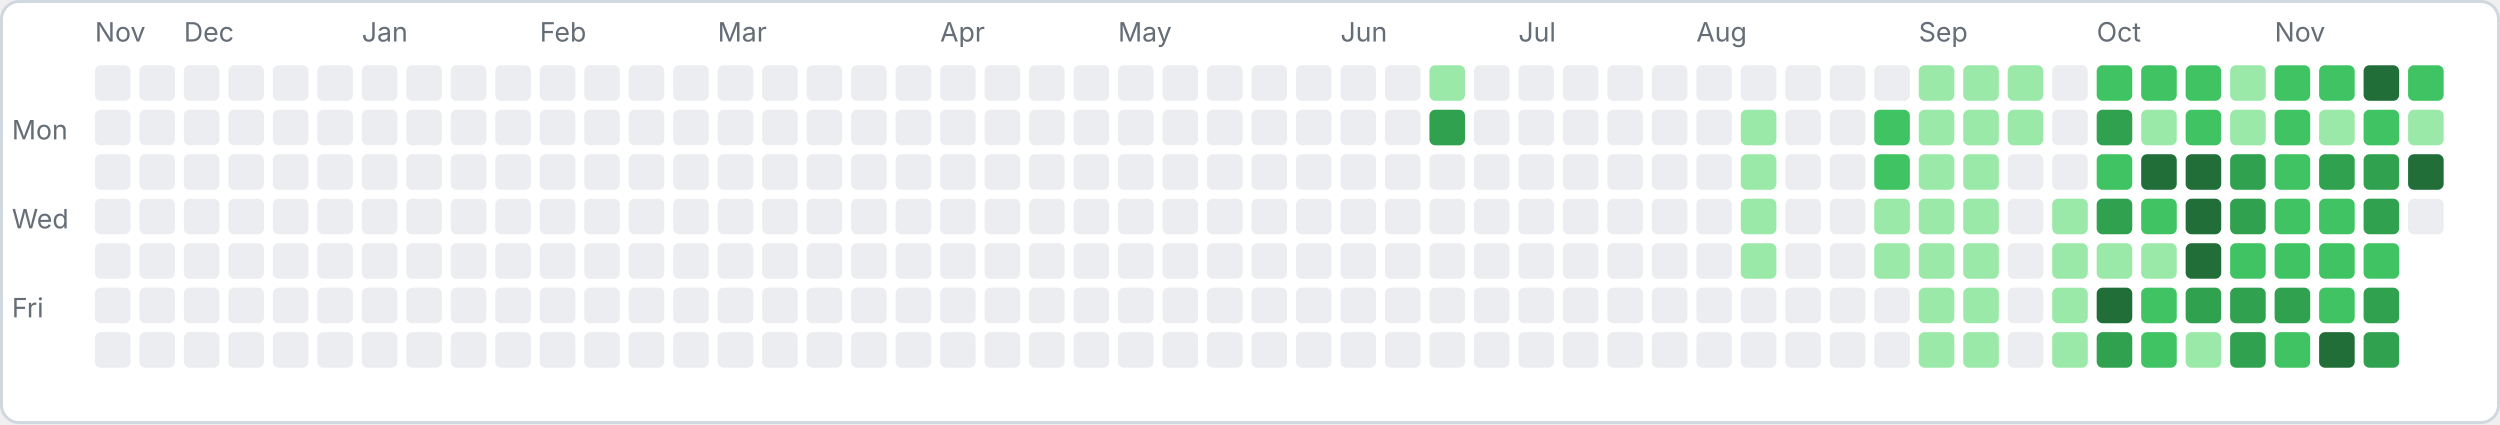
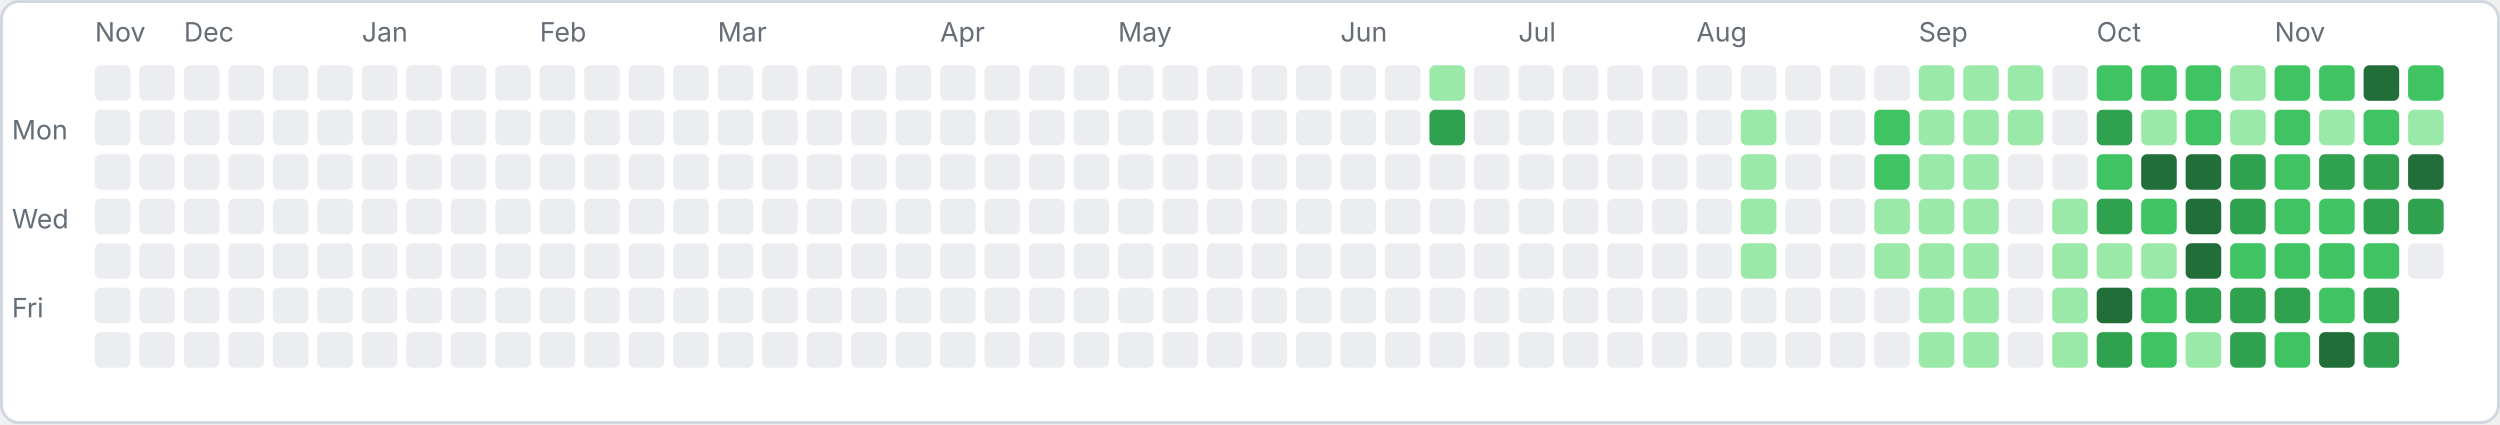
<svg xmlns="http://www.w3.org/2000/svg" width="843" height="143" viewBox="0 0 843 143">
  <rect x="0.5" y="0.5" width="842" height="142" rx="6" fill="#ffffff" stroke="#d0d7de" />
  <text x="4" y="47" font-family="-apple-system,sans-serif" font-size="9" fill="#656d76">Mon</text>
  <text x="4" y="77" font-family="-apple-system,sans-serif" font-size="9" fill="#656d76">Wed</text>
  <text x="4" y="107" font-family="-apple-system,sans-serif" font-size="9" fill="#656d76">Fri</text>
  <rect x="32" y="22" width="12" height="12" rx="2" fill="#ebedf0" />
  <rect x="32" y="37" width="12" height="12" rx="2" fill="#ebedf0" />
  <rect x="32" y="52" width="12" height="12" rx="2" fill="#ebedf0" />
  <rect x="32" y="67" width="12" height="12" rx="2" fill="#ebedf0" />
  <rect x="32" y="82" width="12" height="12" rx="2" fill="#ebedf0" />
  <rect x="32" y="97" width="12" height="12" rx="2" fill="#ebedf0" />
  <rect x="32" y="112" width="12" height="12" rx="2" fill="#ebedf0" />
  <text x="32" y="14" font-family="-apple-system,sans-serif" font-size="9" fill="#656d76">Nov</text>
  <rect x="47" y="22" width="12" height="12" rx="2" fill="#ebedf0" />
  <rect x="47" y="37" width="12" height="12" rx="2" fill="#ebedf0" />
  <rect x="47" y="52" width="12" height="12" rx="2" fill="#ebedf0" />
  <rect x="47" y="67" width="12" height="12" rx="2" fill="#ebedf0" />
  <rect x="47" y="82" width="12" height="12" rx="2" fill="#ebedf0" />
  <rect x="47" y="97" width="12" height="12" rx="2" fill="#ebedf0" />
  <rect x="47" y="112" width="12" height="12" rx="2" fill="#ebedf0" />
  <rect x="62" y="22" width="12" height="12" rx="2" fill="#ebedf0" />
  <rect x="62" y="37" width="12" height="12" rx="2" fill="#ebedf0" />
  <rect x="62" y="52" width="12" height="12" rx="2" fill="#ebedf0" />
  <rect x="62" y="67" width="12" height="12" rx="2" fill="#ebedf0" />
  <rect x="62" y="82" width="12" height="12" rx="2" fill="#ebedf0" />
  <rect x="62" y="97" width="12" height="12" rx="2" fill="#ebedf0" />
  <rect x="62" y="112" width="12" height="12" rx="2" fill="#ebedf0" />
  <text x="62" y="14" font-family="-apple-system,sans-serif" font-size="9" fill="#656d76">Dec</text>
  <rect x="77" y="22" width="12" height="12" rx="2" fill="#ebedf0" />
  <rect x="77" y="37" width="12" height="12" rx="2" fill="#ebedf0" />
  <rect x="77" y="52" width="12" height="12" rx="2" fill="#ebedf0" />
  <rect x="77" y="67" width="12" height="12" rx="2" fill="#ebedf0" />
  <rect x="77" y="82" width="12" height="12" rx="2" fill="#ebedf0" />
  <rect x="77" y="97" width="12" height="12" rx="2" fill="#ebedf0" />
  <rect x="77" y="112" width="12" height="12" rx="2" fill="#ebedf0" />
  <rect x="92" y="22" width="12" height="12" rx="2" fill="#ebedf0" />
  <rect x="92" y="37" width="12" height="12" rx="2" fill="#ebedf0" />
  <rect x="92" y="52" width="12" height="12" rx="2" fill="#ebedf0" />
  <rect x="92" y="67" width="12" height="12" rx="2" fill="#ebedf0" />
  <rect x="92" y="82" width="12" height="12" rx="2" fill="#ebedf0" />
  <rect x="92" y="97" width="12" height="12" rx="2" fill="#ebedf0" />
  <rect x="92" y="112" width="12" height="12" rx="2" fill="#ebedf0" />
  <rect x="107" y="22" width="12" height="12" rx="2" fill="#ebedf0" />
  <rect x="107" y="37" width="12" height="12" rx="2" fill="#ebedf0" />
  <rect x="107" y="52" width="12" height="12" rx="2" fill="#ebedf0" />
  <rect x="107" y="67" width="12" height="12" rx="2" fill="#ebedf0" />
  <rect x="107" y="82" width="12" height="12" rx="2" fill="#ebedf0" />
  <rect x="107" y="97" width="12" height="12" rx="2" fill="#ebedf0" />
  <rect x="107" y="112" width="12" height="12" rx="2" fill="#ebedf0" />
  <rect x="122" y="22" width="12" height="12" rx="2" fill="#ebedf0" />
  <rect x="122" y="37" width="12" height="12" rx="2" fill="#ebedf0" />
  <rect x="122" y="52" width="12" height="12" rx="2" fill="#ebedf0" />
  <rect x="122" y="67" width="12" height="12" rx="2" fill="#ebedf0" />
  <rect x="122" y="82" width="12" height="12" rx="2" fill="#ebedf0" />
  <rect x="122" y="97" width="12" height="12" rx="2" fill="#ebedf0" />
  <rect x="122" y="112" width="12" height="12" rx="2" fill="#ebedf0" />
  <text x="122" y="14" font-family="-apple-system,sans-serif" font-size="9" fill="#656d76">Jan</text>
  <rect x="137" y="22" width="12" height="12" rx="2" fill="#ebedf0" />
  <rect x="137" y="37" width="12" height="12" rx="2" fill="#ebedf0" />
  <rect x="137" y="52" width="12" height="12" rx="2" fill="#ebedf0" />
  <rect x="137" y="67" width="12" height="12" rx="2" fill="#ebedf0" />
  <rect x="137" y="82" width="12" height="12" rx="2" fill="#ebedf0" />
  <rect x="137" y="97" width="12" height="12" rx="2" fill="#ebedf0" />
  <rect x="137" y="112" width="12" height="12" rx="2" fill="#ebedf0" />
  <rect x="152" y="22" width="12" height="12" rx="2" fill="#ebedf0" />
  <rect x="152" y="37" width="12" height="12" rx="2" fill="#ebedf0" />
  <rect x="152" y="52" width="12" height="12" rx="2" fill="#ebedf0" />
  <rect x="152" y="67" width="12" height="12" rx="2" fill="#ebedf0" />
  <rect x="152" y="82" width="12" height="12" rx="2" fill="#ebedf0" />
  <rect x="152" y="97" width="12" height="12" rx="2" fill="#ebedf0" />
  <rect x="152" y="112" width="12" height="12" rx="2" fill="#ebedf0" />
  <rect x="167" y="22" width="12" height="12" rx="2" fill="#ebedf0" />
  <rect x="167" y="37" width="12" height="12" rx="2" fill="#ebedf0" />
  <rect x="167" y="52" width="12" height="12" rx="2" fill="#ebedf0" />
  <rect x="167" y="67" width="12" height="12" rx="2" fill="#ebedf0" />
  <rect x="167" y="82" width="12" height="12" rx="2" fill="#ebedf0" />
  <rect x="167" y="97" width="12" height="12" rx="2" fill="#ebedf0" />
  <rect x="167" y="112" width="12" height="12" rx="2" fill="#ebedf0" />
  <rect x="182" y="22" width="12" height="12" rx="2" fill="#ebedf0" />
  <rect x="182" y="37" width="12" height="12" rx="2" fill="#ebedf0" />
  <rect x="182" y="52" width="12" height="12" rx="2" fill="#ebedf0" />
  <rect x="182" y="67" width="12" height="12" rx="2" fill="#ebedf0" />
  <rect x="182" y="82" width="12" height="12" rx="2" fill="#ebedf0" />
  <rect x="182" y="97" width="12" height="12" rx="2" fill="#ebedf0" />
  <rect x="182" y="112" width="12" height="12" rx="2" fill="#ebedf0" />
  <text x="182" y="14" font-family="-apple-system,sans-serif" font-size="9" fill="#656d76">Feb</text>
  <rect x="197" y="22" width="12" height="12" rx="2" fill="#ebedf0" />
  <rect x="197" y="37" width="12" height="12" rx="2" fill="#ebedf0" />
  <rect x="197" y="52" width="12" height="12" rx="2" fill="#ebedf0" />
  <rect x="197" y="67" width="12" height="12" rx="2" fill="#ebedf0" />
  <rect x="197" y="82" width="12" height="12" rx="2" fill="#ebedf0" />
  <rect x="197" y="97" width="12" height="12" rx="2" fill="#ebedf0" />
  <rect x="197" y="112" width="12" height="12" rx="2" fill="#ebedf0" />
  <rect x="212" y="22" width="12" height="12" rx="2" fill="#ebedf0" />
  <rect x="212" y="37" width="12" height="12" rx="2" fill="#ebedf0" />
  <rect x="212" y="52" width="12" height="12" rx="2" fill="#ebedf0" />
  <rect x="212" y="67" width="12" height="12" rx="2" fill="#ebedf0" />
  <rect x="212" y="82" width="12" height="12" rx="2" fill="#ebedf0" />
  <rect x="212" y="97" width="12" height="12" rx="2" fill="#ebedf0" />
  <rect x="212" y="112" width="12" height="12" rx="2" fill="#ebedf0" />
  <rect x="227" y="22" width="12" height="12" rx="2" fill="#ebedf0" />
  <rect x="227" y="37" width="12" height="12" rx="2" fill="#ebedf0" />
  <rect x="227" y="52" width="12" height="12" rx="2" fill="#ebedf0" />
  <rect x="227" y="67" width="12" height="12" rx="2" fill="#ebedf0" />
  <rect x="227" y="82" width="12" height="12" rx="2" fill="#ebedf0" />
  <rect x="227" y="97" width="12" height="12" rx="2" fill="#ebedf0" />
  <rect x="227" y="112" width="12" height="12" rx="2" fill="#ebedf0" />
  <rect x="242" y="22" width="12" height="12" rx="2" fill="#ebedf0" />
  <rect x="242" y="37" width="12" height="12" rx="2" fill="#ebedf0" />
  <rect x="242" y="52" width="12" height="12" rx="2" fill="#ebedf0" />
  <rect x="242" y="67" width="12" height="12" rx="2" fill="#ebedf0" />
  <rect x="242" y="82" width="12" height="12" rx="2" fill="#ebedf0" />
  <rect x="242" y="97" width="12" height="12" rx="2" fill="#ebedf0" />
  <rect x="242" y="112" width="12" height="12" rx="2" fill="#ebedf0" />
  <text x="242" y="14" font-family="-apple-system,sans-serif" font-size="9" fill="#656d76">Mar</text>
  <rect x="257" y="22" width="12" height="12" rx="2" fill="#ebedf0" />
  <rect x="257" y="37" width="12" height="12" rx="2" fill="#ebedf0" />
  <rect x="257" y="52" width="12" height="12" rx="2" fill="#ebedf0" />
  <rect x="257" y="67" width="12" height="12" rx="2" fill="#ebedf0" />
  <rect x="257" y="82" width="12" height="12" rx="2" fill="#ebedf0" />
  <rect x="257" y="97" width="12" height="12" rx="2" fill="#ebedf0" />
  <rect x="257" y="112" width="12" height="12" rx="2" fill="#ebedf0" />
  <rect x="272" y="22" width="12" height="12" rx="2" fill="#ebedf0" />
  <rect x="272" y="37" width="12" height="12" rx="2" fill="#ebedf0" />
  <rect x="272" y="52" width="12" height="12" rx="2" fill="#ebedf0" />
  <rect x="272" y="67" width="12" height="12" rx="2" fill="#ebedf0" />
  <rect x="272" y="82" width="12" height="12" rx="2" fill="#ebedf0" />
  <rect x="272" y="97" width="12" height="12" rx="2" fill="#ebedf0" />
  <rect x="272" y="112" width="12" height="12" rx="2" fill="#ebedf0" />
  <rect x="287" y="22" width="12" height="12" rx="2" fill="#ebedf0" />
  <rect x="287" y="37" width="12" height="12" rx="2" fill="#ebedf0" />
  <rect x="287" y="52" width="12" height="12" rx="2" fill="#ebedf0" />
  <rect x="287" y="67" width="12" height="12" rx="2" fill="#ebedf0" />
  <rect x="287" y="82" width="12" height="12" rx="2" fill="#ebedf0" />
  <rect x="287" y="97" width="12" height="12" rx="2" fill="#ebedf0" />
  <rect x="287" y="112" width="12" height="12" rx="2" fill="#ebedf0" />
  <rect x="302" y="22" width="12" height="12" rx="2" fill="#ebedf0" />
  <rect x="302" y="37" width="12" height="12" rx="2" fill="#ebedf0" />
  <rect x="302" y="52" width="12" height="12" rx="2" fill="#ebedf0" />
  <rect x="302" y="67" width="12" height="12" rx="2" fill="#ebedf0" />
  <rect x="302" y="82" width="12" height="12" rx="2" fill="#ebedf0" />
  <rect x="302" y="97" width="12" height="12" rx="2" fill="#ebedf0" />
  <rect x="302" y="112" width="12" height="12" rx="2" fill="#ebedf0" />
  <rect x="317" y="22" width="12" height="12" rx="2" fill="#ebedf0" />
  <rect x="317" y="37" width="12" height="12" rx="2" fill="#ebedf0" />
  <rect x="317" y="52" width="12" height="12" rx="2" fill="#ebedf0" />
  <rect x="317" y="67" width="12" height="12" rx="2" fill="#ebedf0" />
  <rect x="317" y="82" width="12" height="12" rx="2" fill="#ebedf0" />
  <rect x="317" y="97" width="12" height="12" rx="2" fill="#ebedf0" />
  <rect x="317" y="112" width="12" height="12" rx="2" fill="#ebedf0" />
  <text x="317" y="14" font-family="-apple-system,sans-serif" font-size="9" fill="#656d76">Apr</text>
  <rect x="332" y="22" width="12" height="12" rx="2" fill="#ebedf0" />
  <rect x="332" y="37" width="12" height="12" rx="2" fill="#ebedf0" />
  <rect x="332" y="52" width="12" height="12" rx="2" fill="#ebedf0" />
  <rect x="332" y="67" width="12" height="12" rx="2" fill="#ebedf0" />
  <rect x="332" y="82" width="12" height="12" rx="2" fill="#ebedf0" />
  <rect x="332" y="97" width="12" height="12" rx="2" fill="#ebedf0" />
  <rect x="332" y="112" width="12" height="12" rx="2" fill="#ebedf0" />
  <rect x="347" y="22" width="12" height="12" rx="2" fill="#ebedf0" />
  <rect x="347" y="37" width="12" height="12" rx="2" fill="#ebedf0" />
  <rect x="347" y="52" width="12" height="12" rx="2" fill="#ebedf0" />
  <rect x="347" y="67" width="12" height="12" rx="2" fill="#ebedf0" />
  <rect x="347" y="82" width="12" height="12" rx="2" fill="#ebedf0" />
  <rect x="347" y="97" width="12" height="12" rx="2" fill="#ebedf0" />
  <rect x="347" y="112" width="12" height="12" rx="2" fill="#ebedf0" />
  <rect x="362" y="22" width="12" height="12" rx="2" fill="#ebedf0" />
  <rect x="362" y="37" width="12" height="12" rx="2" fill="#ebedf0" />
  <rect x="362" y="52" width="12" height="12" rx="2" fill="#ebedf0" />
  <rect x="362" y="67" width="12" height="12" rx="2" fill="#ebedf0" />
  <rect x="362" y="82" width="12" height="12" rx="2" fill="#ebedf0" />
  <rect x="362" y="97" width="12" height="12" rx="2" fill="#ebedf0" />
  <rect x="362" y="112" width="12" height="12" rx="2" fill="#ebedf0" />
  <rect x="377" y="22" width="12" height="12" rx="2" fill="#ebedf0" />
  <rect x="377" y="37" width="12" height="12" rx="2" fill="#ebedf0" />
  <rect x="377" y="52" width="12" height="12" rx="2" fill="#ebedf0" />
  <rect x="377" y="67" width="12" height="12" rx="2" fill="#ebedf0" />
  <rect x="377" y="82" width="12" height="12" rx="2" fill="#ebedf0" />
  <rect x="377" y="97" width="12" height="12" rx="2" fill="#ebedf0" />
  <rect x="377" y="112" width="12" height="12" rx="2" fill="#ebedf0" />
  <text x="377" y="14" font-family="-apple-system,sans-serif" font-size="9" fill="#656d76">May</text>
  <rect x="392" y="22" width="12" height="12" rx="2" fill="#ebedf0" />
  <rect x="392" y="37" width="12" height="12" rx="2" fill="#ebedf0" />
  <rect x="392" y="52" width="12" height="12" rx="2" fill="#ebedf0" />
  <rect x="392" y="67" width="12" height="12" rx="2" fill="#ebedf0" />
  <rect x="392" y="82" width="12" height="12" rx="2" fill="#ebedf0" />
  <rect x="392" y="97" width="12" height="12" rx="2" fill="#ebedf0" />
  <rect x="392" y="112" width="12" height="12" rx="2" fill="#ebedf0" />
  <rect x="407" y="22" width="12" height="12" rx="2" fill="#ebedf0" />
  <rect x="407" y="37" width="12" height="12" rx="2" fill="#ebedf0" />
  <rect x="407" y="52" width="12" height="12" rx="2" fill="#ebedf0" />
  <rect x="407" y="67" width="12" height="12" rx="2" fill="#ebedf0" />
  <rect x="407" y="82" width="12" height="12" rx="2" fill="#ebedf0" />
  <rect x="407" y="97" width="12" height="12" rx="2" fill="#ebedf0" />
  <rect x="407" y="112" width="12" height="12" rx="2" fill="#ebedf0" />
  <rect x="422" y="22" width="12" height="12" rx="2" fill="#ebedf0" />
  <rect x="422" y="37" width="12" height="12" rx="2" fill="#ebedf0" />
  <rect x="422" y="52" width="12" height="12" rx="2" fill="#ebedf0" />
  <rect x="422" y="67" width="12" height="12" rx="2" fill="#ebedf0" />
  <rect x="422" y="82" width="12" height="12" rx="2" fill="#ebedf0" />
  <rect x="422" y="97" width="12" height="12" rx="2" fill="#ebedf0" />
  <rect x="422" y="112" width="12" height="12" rx="2" fill="#ebedf0" />
  <rect x="437" y="22" width="12" height="12" rx="2" fill="#ebedf0" />
  <rect x="437" y="37" width="12" height="12" rx="2" fill="#ebedf0" />
  <rect x="437" y="52" width="12" height="12" rx="2" fill="#ebedf0" />
  <rect x="437" y="67" width="12" height="12" rx="2" fill="#ebedf0" />
  <rect x="437" y="82" width="12" height="12" rx="2" fill="#ebedf0" />
  <rect x="437" y="97" width="12" height="12" rx="2" fill="#ebedf0" />
  <rect x="437" y="112" width="12" height="12" rx="2" fill="#ebedf0" />
  <rect x="452" y="22" width="12" height="12" rx="2" fill="#ebedf0" />
  <rect x="452" y="37" width="12" height="12" rx="2" fill="#ebedf0" />
  <rect x="452" y="52" width="12" height="12" rx="2" fill="#ebedf0" />
  <rect x="452" y="67" width="12" height="12" rx="2" fill="#ebedf0" />
  <rect x="452" y="82" width="12" height="12" rx="2" fill="#ebedf0" />
  <rect x="452" y="97" width="12" height="12" rx="2" fill="#ebedf0" />
  <rect x="452" y="112" width="12" height="12" rx="2" fill="#ebedf0" />
  <text x="452" y="14" font-family="-apple-system,sans-serif" font-size="9" fill="#656d76">Jun</text>
  <rect x="467" y="22" width="12" height="12" rx="2" fill="#ebedf0" />
  <rect x="467" y="37" width="12" height="12" rx="2" fill="#ebedf0" />
  <rect x="467" y="52" width="12" height="12" rx="2" fill="#ebedf0" />
  <rect x="467" y="67" width="12" height="12" rx="2" fill="#ebedf0" />
  <rect x="467" y="82" width="12" height="12" rx="2" fill="#ebedf0" />
  <rect x="467" y="97" width="12" height="12" rx="2" fill="#ebedf0" />
  <rect x="467" y="112" width="12" height="12" rx="2" fill="#ebedf0" />
  <rect x="482" y="22" width="12" height="12" rx="2" fill="#9be9a8" />
  <rect x="482" y="37" width="12" height="12" rx="2" fill="#30a14e" />
  <rect x="482" y="52" width="12" height="12" rx="2" fill="#ebedf0" />
  <rect x="482" y="67" width="12" height="12" rx="2" fill="#ebedf0" />
  <rect x="482" y="82" width="12" height="12" rx="2" fill="#ebedf0" />
  <rect x="482" y="97" width="12" height="12" rx="2" fill="#ebedf0" />
  <rect x="482" y="112" width="12" height="12" rx="2" fill="#ebedf0" />
  <rect x="497" y="22" width="12" height="12" rx="2" fill="#ebedf0" />
  <rect x="497" y="37" width="12" height="12" rx="2" fill="#ebedf0" />
  <rect x="497" y="52" width="12" height="12" rx="2" fill="#ebedf0" />
  <rect x="497" y="67" width="12" height="12" rx="2" fill="#ebedf0" />
  <rect x="497" y="82" width="12" height="12" rx="2" fill="#ebedf0" />
  <rect x="497" y="97" width="12" height="12" rx="2" fill="#ebedf0" />
  <rect x="497" y="112" width="12" height="12" rx="2" fill="#ebedf0" />
  <rect x="512" y="22" width="12" height="12" rx="2" fill="#ebedf0" />
  <rect x="512" y="37" width="12" height="12" rx="2" fill="#ebedf0" />
  <rect x="512" y="52" width="12" height="12" rx="2" fill="#ebedf0" />
  <rect x="512" y="67" width="12" height="12" rx="2" fill="#ebedf0" />
  <rect x="512" y="82" width="12" height="12" rx="2" fill="#ebedf0" />
  <rect x="512" y="97" width="12" height="12" rx="2" fill="#ebedf0" />
  <rect x="512" y="112" width="12" height="12" rx="2" fill="#ebedf0" />
  <text x="512" y="14" font-family="-apple-system,sans-serif" font-size="9" fill="#656d76">Jul</text>
  <rect x="527" y="22" width="12" height="12" rx="2" fill="#ebedf0" />
  <rect x="527" y="37" width="12" height="12" rx="2" fill="#ebedf0" />
  <rect x="527" y="52" width="12" height="12" rx="2" fill="#ebedf0" />
  <rect x="527" y="67" width="12" height="12" rx="2" fill="#ebedf0" />
  <rect x="527" y="82" width="12" height="12" rx="2" fill="#ebedf0" />
  <rect x="527" y="97" width="12" height="12" rx="2" fill="#ebedf0" />
  <rect x="527" y="112" width="12" height="12" rx="2" fill="#ebedf0" />
  <rect x="542" y="22" width="12" height="12" rx="2" fill="#ebedf0" />
  <rect x="542" y="37" width="12" height="12" rx="2" fill="#ebedf0" />
  <rect x="542" y="52" width="12" height="12" rx="2" fill="#ebedf0" />
  <rect x="542" y="67" width="12" height="12" rx="2" fill="#ebedf0" />
  <rect x="542" y="82" width="12" height="12" rx="2" fill="#ebedf0" />
  <rect x="542" y="97" width="12" height="12" rx="2" fill="#ebedf0" />
  <rect x="542" y="112" width="12" height="12" rx="2" fill="#ebedf0" />
  <rect x="557" y="22" width="12" height="12" rx="2" fill="#ebedf0" />
  <rect x="557" y="37" width="12" height="12" rx="2" fill="#ebedf0" />
  <rect x="557" y="52" width="12" height="12" rx="2" fill="#ebedf0" />
  <rect x="557" y="67" width="12" height="12" rx="2" fill="#ebedf0" />
  <rect x="557" y="82" width="12" height="12" rx="2" fill="#ebedf0" />
  <rect x="557" y="97" width="12" height="12" rx="2" fill="#ebedf0" />
  <rect x="557" y="112" width="12" height="12" rx="2" fill="#ebedf0" />
  <rect x="572" y="22" width="12" height="12" rx="2" fill="#ebedf0" />
  <rect x="572" y="37" width="12" height="12" rx="2" fill="#ebedf0" />
  <rect x="572" y="52" width="12" height="12" rx="2" fill="#ebedf0" />
  <rect x="572" y="67" width="12" height="12" rx="2" fill="#ebedf0" />
  <rect x="572" y="82" width="12" height="12" rx="2" fill="#ebedf0" />
  <rect x="572" y="97" width="12" height="12" rx="2" fill="#ebedf0" />
  <rect x="572" y="112" width="12" height="12" rx="2" fill="#ebedf0" />
  <text x="572" y="14" font-family="-apple-system,sans-serif" font-size="9" fill="#656d76">Aug</text>
  <rect x="587" y="22" width="12" height="12" rx="2" fill="#ebedf0" />
  <rect x="587" y="37" width="12" height="12" rx="2" fill="#9be9a8" />
  <rect x="587" y="52" width="12" height="12" rx="2" fill="#9be9a8" />
  <rect x="587" y="67" width="12" height="12" rx="2" fill="#9be9a8" />
  <rect x="587" y="82" width="12" height="12" rx="2" fill="#9be9a8" />
  <rect x="587" y="97" width="12" height="12" rx="2" fill="#ebedf0" />
  <rect x="587" y="112" width="12" height="12" rx="2" fill="#ebedf0" />
  <rect x="602" y="22" width="12" height="12" rx="2" fill="#ebedf0" />
  <rect x="602" y="37" width="12" height="12" rx="2" fill="#ebedf0" />
  <rect x="602" y="52" width="12" height="12" rx="2" fill="#ebedf0" />
  <rect x="602" y="67" width="12" height="12" rx="2" fill="#ebedf0" />
  <rect x="602" y="82" width="12" height="12" rx="2" fill="#ebedf0" />
  <rect x="602" y="97" width="12" height="12" rx="2" fill="#ebedf0" />
  <rect x="602" y="112" width="12" height="12" rx="2" fill="#ebedf0" />
  <rect x="617" y="22" width="12" height="12" rx="2" fill="#ebedf0" />
  <rect x="617" y="37" width="12" height="12" rx="2" fill="#ebedf0" />
  <rect x="617" y="52" width="12" height="12" rx="2" fill="#ebedf0" />
  <rect x="617" y="67" width="12" height="12" rx="2" fill="#ebedf0" />
  <rect x="617" y="82" width="12" height="12" rx="2" fill="#ebedf0" />
  <rect x="617" y="97" width="12" height="12" rx="2" fill="#ebedf0" />
  <rect x="617" y="112" width="12" height="12" rx="2" fill="#ebedf0" />
  <rect x="632" y="22" width="12" height="12" rx="2" fill="#ebedf0" />
  <rect x="632" y="37" width="12" height="12" rx="2" fill="#40c463" />
  <rect x="632" y="52" width="12" height="12" rx="2" fill="#40c463" />
  <rect x="632" y="67" width="12" height="12" rx="2" fill="#9be9a8" />
  <rect x="632" y="82" width="12" height="12" rx="2" fill="#9be9a8" />
  <rect x="632" y="97" width="12" height="12" rx="2" fill="#ebedf0" />
  <rect x="632" y="112" width="12" height="12" rx="2" fill="#ebedf0" />
  <rect x="647" y="22" width="12" height="12" rx="2" fill="#9be9a8" />
  <rect x="647" y="37" width="12" height="12" rx="2" fill="#9be9a8" />
  <rect x="647" y="52" width="12" height="12" rx="2" fill="#9be9a8" />
  <rect x="647" y="67" width="12" height="12" rx="2" fill="#9be9a8" />
  <rect x="647" y="82" width="12" height="12" rx="2" fill="#9be9a8" />
  <rect x="647" y="97" width="12" height="12" rx="2" fill="#9be9a8" />
  <rect x="647" y="112" width="12" height="12" rx="2" fill="#9be9a8" />
  <text x="647" y="14" font-family="-apple-system,sans-serif" font-size="9" fill="#656d76">Sep</text>
  <rect x="662" y="22" width="12" height="12" rx="2" fill="#9be9a8" />
  <rect x="662" y="37" width="12" height="12" rx="2" fill="#9be9a8" />
  <rect x="662" y="52" width="12" height="12" rx="2" fill="#9be9a8" />
  <rect x="662" y="67" width="12" height="12" rx="2" fill="#9be9a8" />
  <rect x="662" y="82" width="12" height="12" rx="2" fill="#9be9a8" />
  <rect x="662" y="97" width="12" height="12" rx="2" fill="#9be9a8" />
  <rect x="662" y="112" width="12" height="12" rx="2" fill="#9be9a8" />
  <rect x="677" y="22" width="12" height="12" rx="2" fill="#9be9a8" />
  <rect x="677" y="37" width="12" height="12" rx="2" fill="#9be9a8" />
  <rect x="677" y="52" width="12" height="12" rx="2" fill="#ebedf0" />
  <rect x="677" y="67" width="12" height="12" rx="2" fill="#ebedf0" />
  <rect x="677" y="82" width="12" height="12" rx="2" fill="#ebedf0" />
  <rect x="677" y="97" width="12" height="12" rx="2" fill="#ebedf0" />
  <rect x="677" y="112" width="12" height="12" rx="2" fill="#ebedf0" />
  <rect x="692" y="22" width="12" height="12" rx="2" fill="#ebedf0" />
  <rect x="692" y="37" width="12" height="12" rx="2" fill="#ebedf0" />
  <rect x="692" y="52" width="12" height="12" rx="2" fill="#ebedf0" />
  <rect x="692" y="67" width="12" height="12" rx="2" fill="#9be9a8" />
  <rect x="692" y="82" width="12" height="12" rx="2" fill="#9be9a8" />
  <rect x="692" y="97" width="12" height="12" rx="2" fill="#9be9a8" />
  <rect x="692" y="112" width="12" height="12" rx="2" fill="#9be9a8" />
  <rect x="707" y="22" width="12" height="12" rx="2" fill="#40c463" />
  <rect x="707" y="37" width="12" height="12" rx="2" fill="#30a14e" />
  <rect x="707" y="52" width="12" height="12" rx="2" fill="#40c463" />
  <rect x="707" y="67" width="12" height="12" rx="2" fill="#30a14e" />
  <rect x="707" y="82" width="12" height="12" rx="2" fill="#9be9a8" />
  <rect x="707" y="97" width="12" height="12" rx="2" fill="#216e39" />
  <rect x="707" y="112" width="12" height="12" rx="2" fill="#30a14e" />
  <text x="707" y="14" font-family="-apple-system,sans-serif" font-size="9" fill="#656d76">Oct</text>
  <rect x="722" y="22" width="12" height="12" rx="2" fill="#40c463" />
  <rect x="722" y="37" width="12" height="12" rx="2" fill="#9be9a8" />
  <rect x="722" y="52" width="12" height="12" rx="2" fill="#216e39" />
  <rect x="722" y="67" width="12" height="12" rx="2" fill="#40c463" />
  <rect x="722" y="82" width="12" height="12" rx="2" fill="#9be9a8" />
  <rect x="722" y="97" width="12" height="12" rx="2" fill="#40c463" />
  <rect x="722" y="112" width="12" height="12" rx="2" fill="#40c463" />
  <rect x="737" y="22" width="12" height="12" rx="2" fill="#40c463" />
  <rect x="737" y="37" width="12" height="12" rx="2" fill="#40c463" />
  <rect x="737" y="52" width="12" height="12" rx="2" fill="#216e39" />
  <rect x="737" y="67" width="12" height="12" rx="2" fill="#216e39" />
  <rect x="737" y="82" width="12" height="12" rx="2" fill="#216e39" />
  <rect x="737" y="97" width="12" height="12" rx="2" fill="#30a14e" />
  <rect x="737" y="112" width="12" height="12" rx="2" fill="#9be9a8" />
  <rect x="752" y="22" width="12" height="12" rx="2" fill="#9be9a8" />
  <rect x="752" y="37" width="12" height="12" rx="2" fill="#9be9a8" />
  <rect x="752" y="52" width="12" height="12" rx="2" fill="#30a14e" />
  <rect x="752" y="67" width="12" height="12" rx="2" fill="#30a14e" />
  <rect x="752" y="82" width="12" height="12" rx="2" fill="#40c463" />
  <rect x="752" y="97" width="12" height="12" rx="2" fill="#30a14e" />
  <rect x="752" y="112" width="12" height="12" rx="2" fill="#30a14e" />
  <rect x="767" y="22" width="12" height="12" rx="2" fill="#40c463" />
  <rect x="767" y="37" width="12" height="12" rx="2" fill="#40c463" />
  <rect x="767" y="52" width="12" height="12" rx="2" fill="#40c463" />
  <rect x="767" y="67" width="12" height="12" rx="2" fill="#40c463" />
  <rect x="767" y="82" width="12" height="12" rx="2" fill="#40c463" />
  <rect x="767" y="97" width="12" height="12" rx="2" fill="#30a14e" />
  <rect x="767" y="112" width="12" height="12" rx="2" fill="#40c463" />
  <text x="767" y="14" font-family="-apple-system,sans-serif" font-size="9" fill="#656d76">Nov</text>
  <rect x="782" y="22" width="12" height="12" rx="2" fill="#40c463" />
  <rect x="782" y="37" width="12" height="12" rx="2" fill="#9be9a8" />
  <rect x="782" y="52" width="12" height="12" rx="2" fill="#30a14e" />
  <rect x="782" y="67" width="12" height="12" rx="2" fill="#40c463" />
  <rect x="782" y="82" width="12" height="12" rx="2" fill="#40c463" />
  <rect x="782" y="97" width="12" height="12" rx="2" fill="#40c463" />
  <rect x="782" y="112" width="12" height="12" rx="2" fill="#216e39" />
  <rect x="797" y="22" width="12" height="12" rx="2" fill="#216e39" />
  <rect x="797" y="37" width="12" height="12" rx="2" fill="#40c463" />
  <rect x="797" y="52" width="12" height="12" rx="2" fill="#30a14e" />
  <rect x="797" y="67" width="12" height="12" rx="2" fill="#30a14e" />
  <rect x="797" y="82" width="12" height="12" rx="2" fill="#40c463" />
  <rect x="797" y="97" width="12" height="12" rx="2" fill="#30a14e" />
  <rect x="797" y="112" width="12" height="12" rx="2" fill="#30a14e" />
  <rect x="812" y="22" width="12" height="12" rx="2" fill="#40c463" />
  <rect x="812" y="37" width="12" height="12" rx="2" fill="#9be9a8" />
  <rect x="812" y="52" width="12" height="12" rx="2" fill="#216e39" />
-   <rect x="812" y="67" width="12" height="12" rx="2" fill="#ebedf0" />
+   <rect x="812" y="67" width="12" height="12" rx="2" fill="#30a14e" />
+   <rect x="812" y="82" width="12" height="12" rx="2" fill="#ebedf0" />
</svg>
